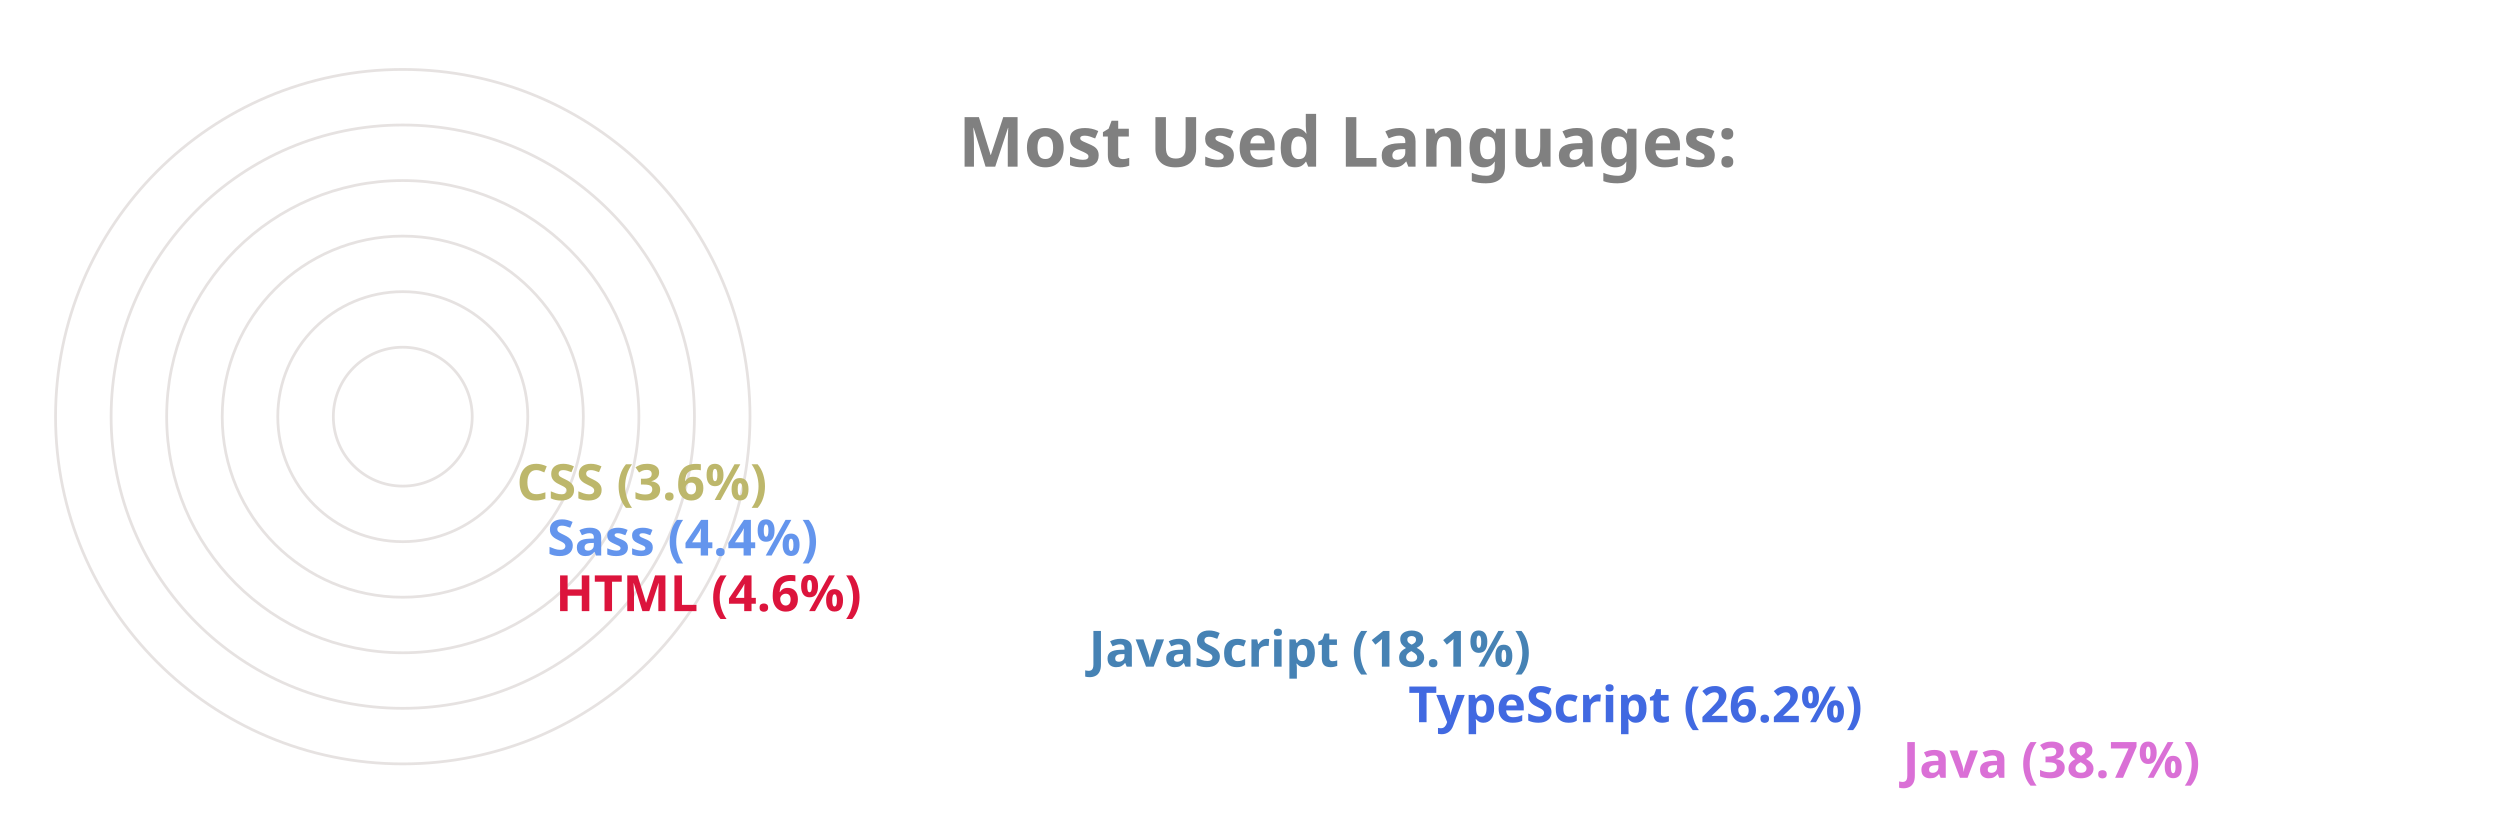
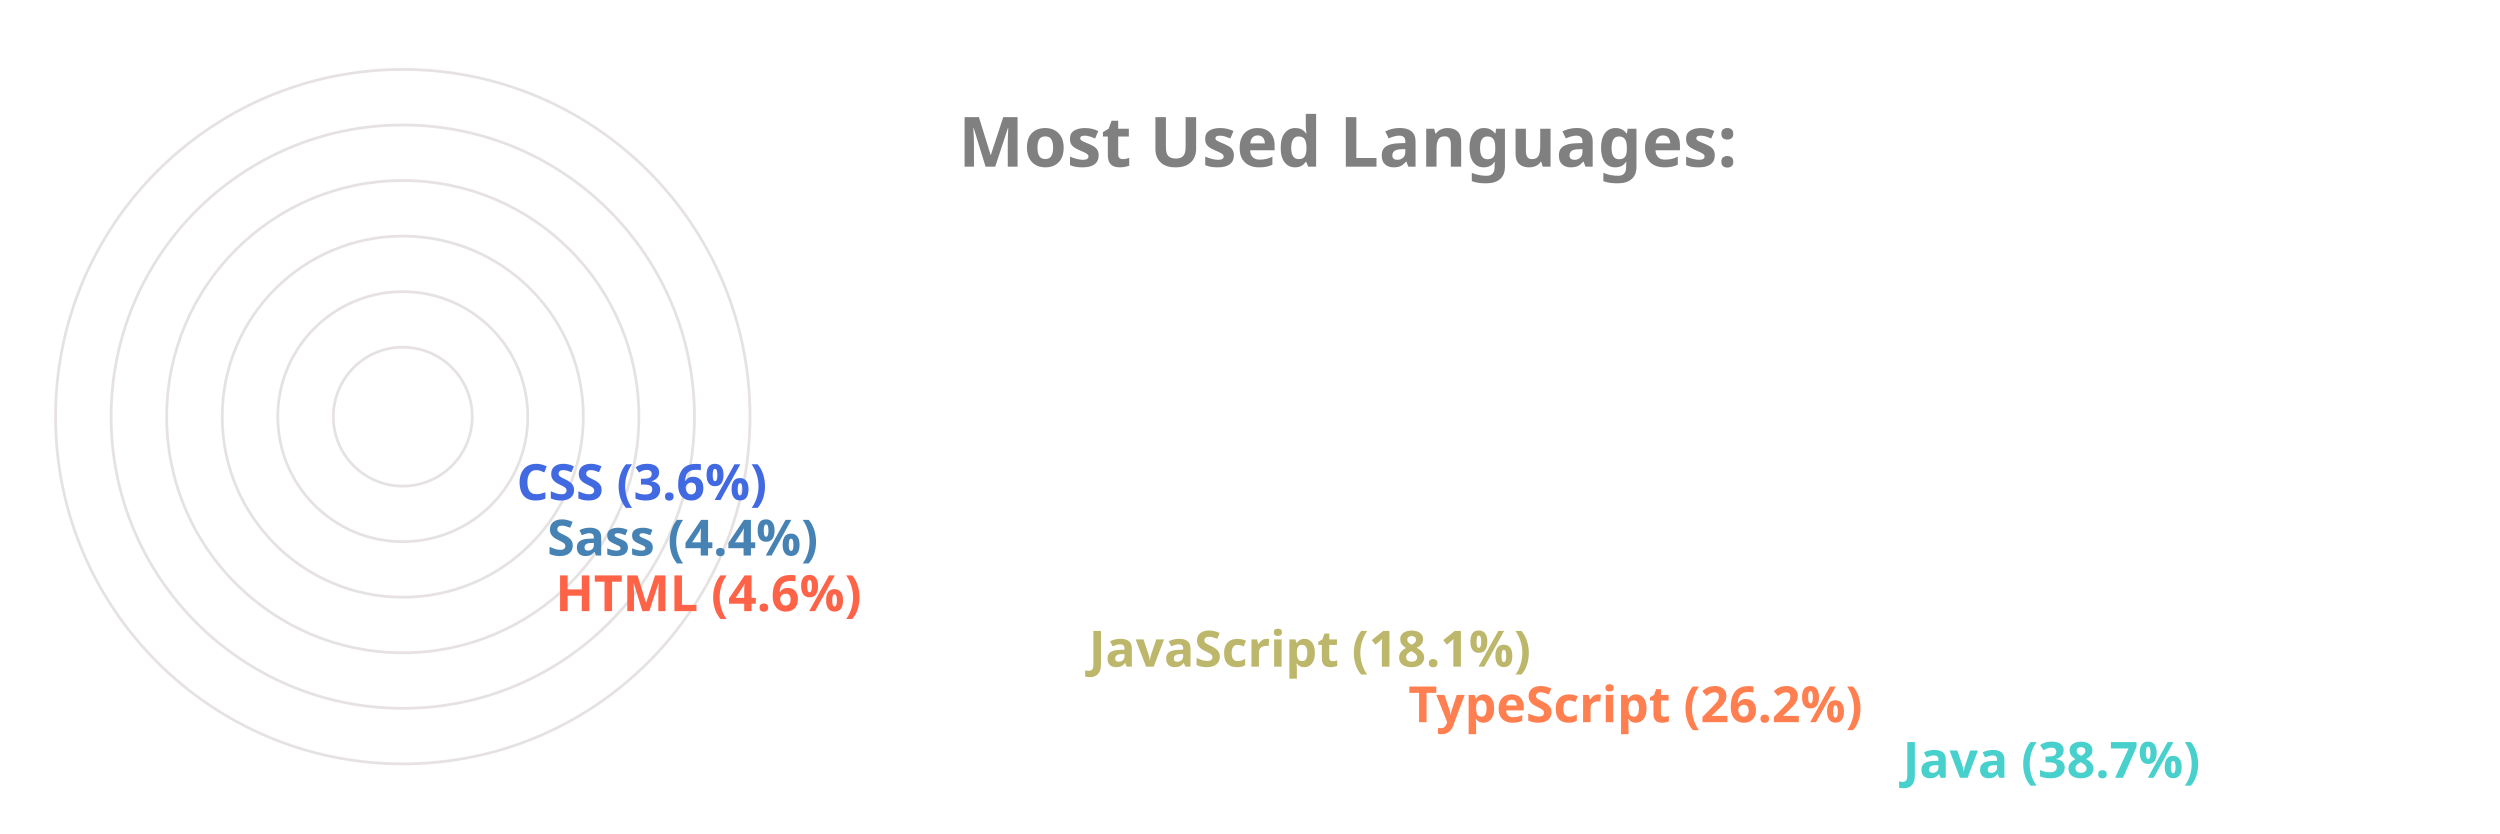
<svg xmlns="http://www.w3.org/2000/svg" viewBox="0 0 650 300" height="200px" width="600px">
  <style>
		.label {
			font: bold 25px sans-serif;
			color: #404040;
			-webkit-text-stroke: 1px white;
	  	}
		.name {
			font: bold 18px sans-serif;
			color: #404040;
	  	}

		.line {
			stroke-dasharray: 1000;
			stroke-dashoffset: 1000;
			animation: dash 3.5s ease-in-out forwards;	
			animation-iteration-count: infinite;
			animation-direction: alternate-reverse;
		}

		.path {
			stroke-dasharray: 1000;
			stroke-dashoffset: 1000;
			animation: dash 3.5s ease-in-out forwards;	
			animation-iteration-count: infinite;
			animation-direction: alternate-reverse;
		}
		  
		@keyframes dash {
			to {
				stroke-dashoffset: 0;
			}
		}

	</style>
  <g stroke="#E6E2E1" fill="none" stroke-width="1">
    <circle cx="20" cy="150" r="125" />
    <circle cx="20" cy="150" r="105" />
    <circle cx="20" cy="150" r="85" />
    <circle cx="20" cy="150" r="65" />
    <circle cx="20" cy="150" r="45" />
    <circle cx="20" cy="150" r="25" />
  </g>
  <g fill="none" stroke-width="20" class="line">
-     <line x2="550" y2="275" x1="20" y1="275" stroke="Orchid" />
-     <line x2="372" y2="255" x1="20" y1="255" stroke="RoyalBlue" />
-     <line x2="257" y2="235" x1="20" y1="235" stroke="SteelBlue" />
-     <line x2="65" y2="215" x1="20" y1="215" stroke="Crimson" />
-     <line x2="62" y2="195" x1="20" y1="195" stroke="CornflowerBlue" />
-     <line x2="51" y2="175" x1="20" y1="175" stroke="DarkKhaki" />
+     <line x2="550" y2="275" x1="20" y1="275" stroke="MediumTurquoise" />
+     <line x2="372" y2="255" x1="20" y1="255" stroke="Coral" />
+     <line x2="257" y2="235" x1="20" y1="235" stroke="DarkKhaki" />
+     <line x2="65" y2="215" x1="20" y1="215" stroke="Tomato" />
+     <line x2="62" y2="195" x1="20" y1="195" stroke="SteelBlue" />
+     <line x2="51" y2="175" x1="20" y1="175" stroke="RoyalBlue" />
  </g>
  <g fill="none" stroke-width="20" stroke-linecap="round" class="path">
-     <path d="M 20 275 A 125 125 45 0 1 -77 71" stroke="Orchid" />
-     <path d="M 20 255 A 105 105 45 0 1 -74 103" stroke="RoyalBlue" />
-     <path d="M 20 235 A 85 85 45 0 1 -60 123" stroke="SteelBlue" />
-     <path d="M 20 215 A 65 65 45 0 1 -44 144" stroke="Crimson" />
-     <path d="M 20 195 A 45 45 45 0 1 -24 146" stroke="CornflowerBlue" />
-     <path d="M 20 175 A 25 25 45 0 1 -4 148" stroke="DarkKhaki" />
+     <path d="M 20 275 A 125 125 45 0 1 -77 71" stroke="MediumTurquoise" />
+     <path d="M 20 255 A 105 105 45 0 1 -74 103" stroke="Coral" />
+     <path d="M 20 235 A 85 85 45 0 1 -60 123" stroke="DarkKhaki" />
+     <path d="M 20 215 A 65 65 45 0 1 -44 144" stroke="Tomato" />
+     <path d="M 20 195 A 45 45 45 0 1 -24 146" stroke="SteelBlue" />
+     <path d="M 20 175 A 25 25 45 0 1 -4 148" stroke="RoyalBlue" />
  </g>
  <g class="name">
-     <text x="560" y="280" fill="Orchid">Java (38.7%)</text>
-     <text x="382" y="260" fill="RoyalBlue">TypeScript (26.2%)</text>
-     <text x="267" y="240" fill="SteelBlue">JavaScript (18.1%)</text>
-     <text x="75" y="220" fill="Crimson">HTML (4.6%)</text>
-     <text x="72" y="200" fill="CornflowerBlue">Sass (4.4%)</text>
-     <text x="61" y="180" fill="DarkKhaki">CSS (3.6%)</text>
+     <text x="560" y="280" fill="MediumTurquoise">Java (38.7%)</text>
+     <text x="382" y="260" fill="Coral">TypeScript (26.2%)</text>
+     <text x="267" y="240" fill="DarkKhaki">JavaScript (18.1%)</text>
+     <text x="75" y="220" fill="Tomato">HTML (4.6%)</text>
+     <text x="72" y="200" fill="SteelBlue">Sass (4.4%)</text>
+     <text x="61" y="180" fill="RoyalBlue">CSS (3.6%)</text>
  </g>
  <g class="label">
    <text x="220" y="60" fill="grey">Most Used Languages:</text>
  </g>
</svg>
